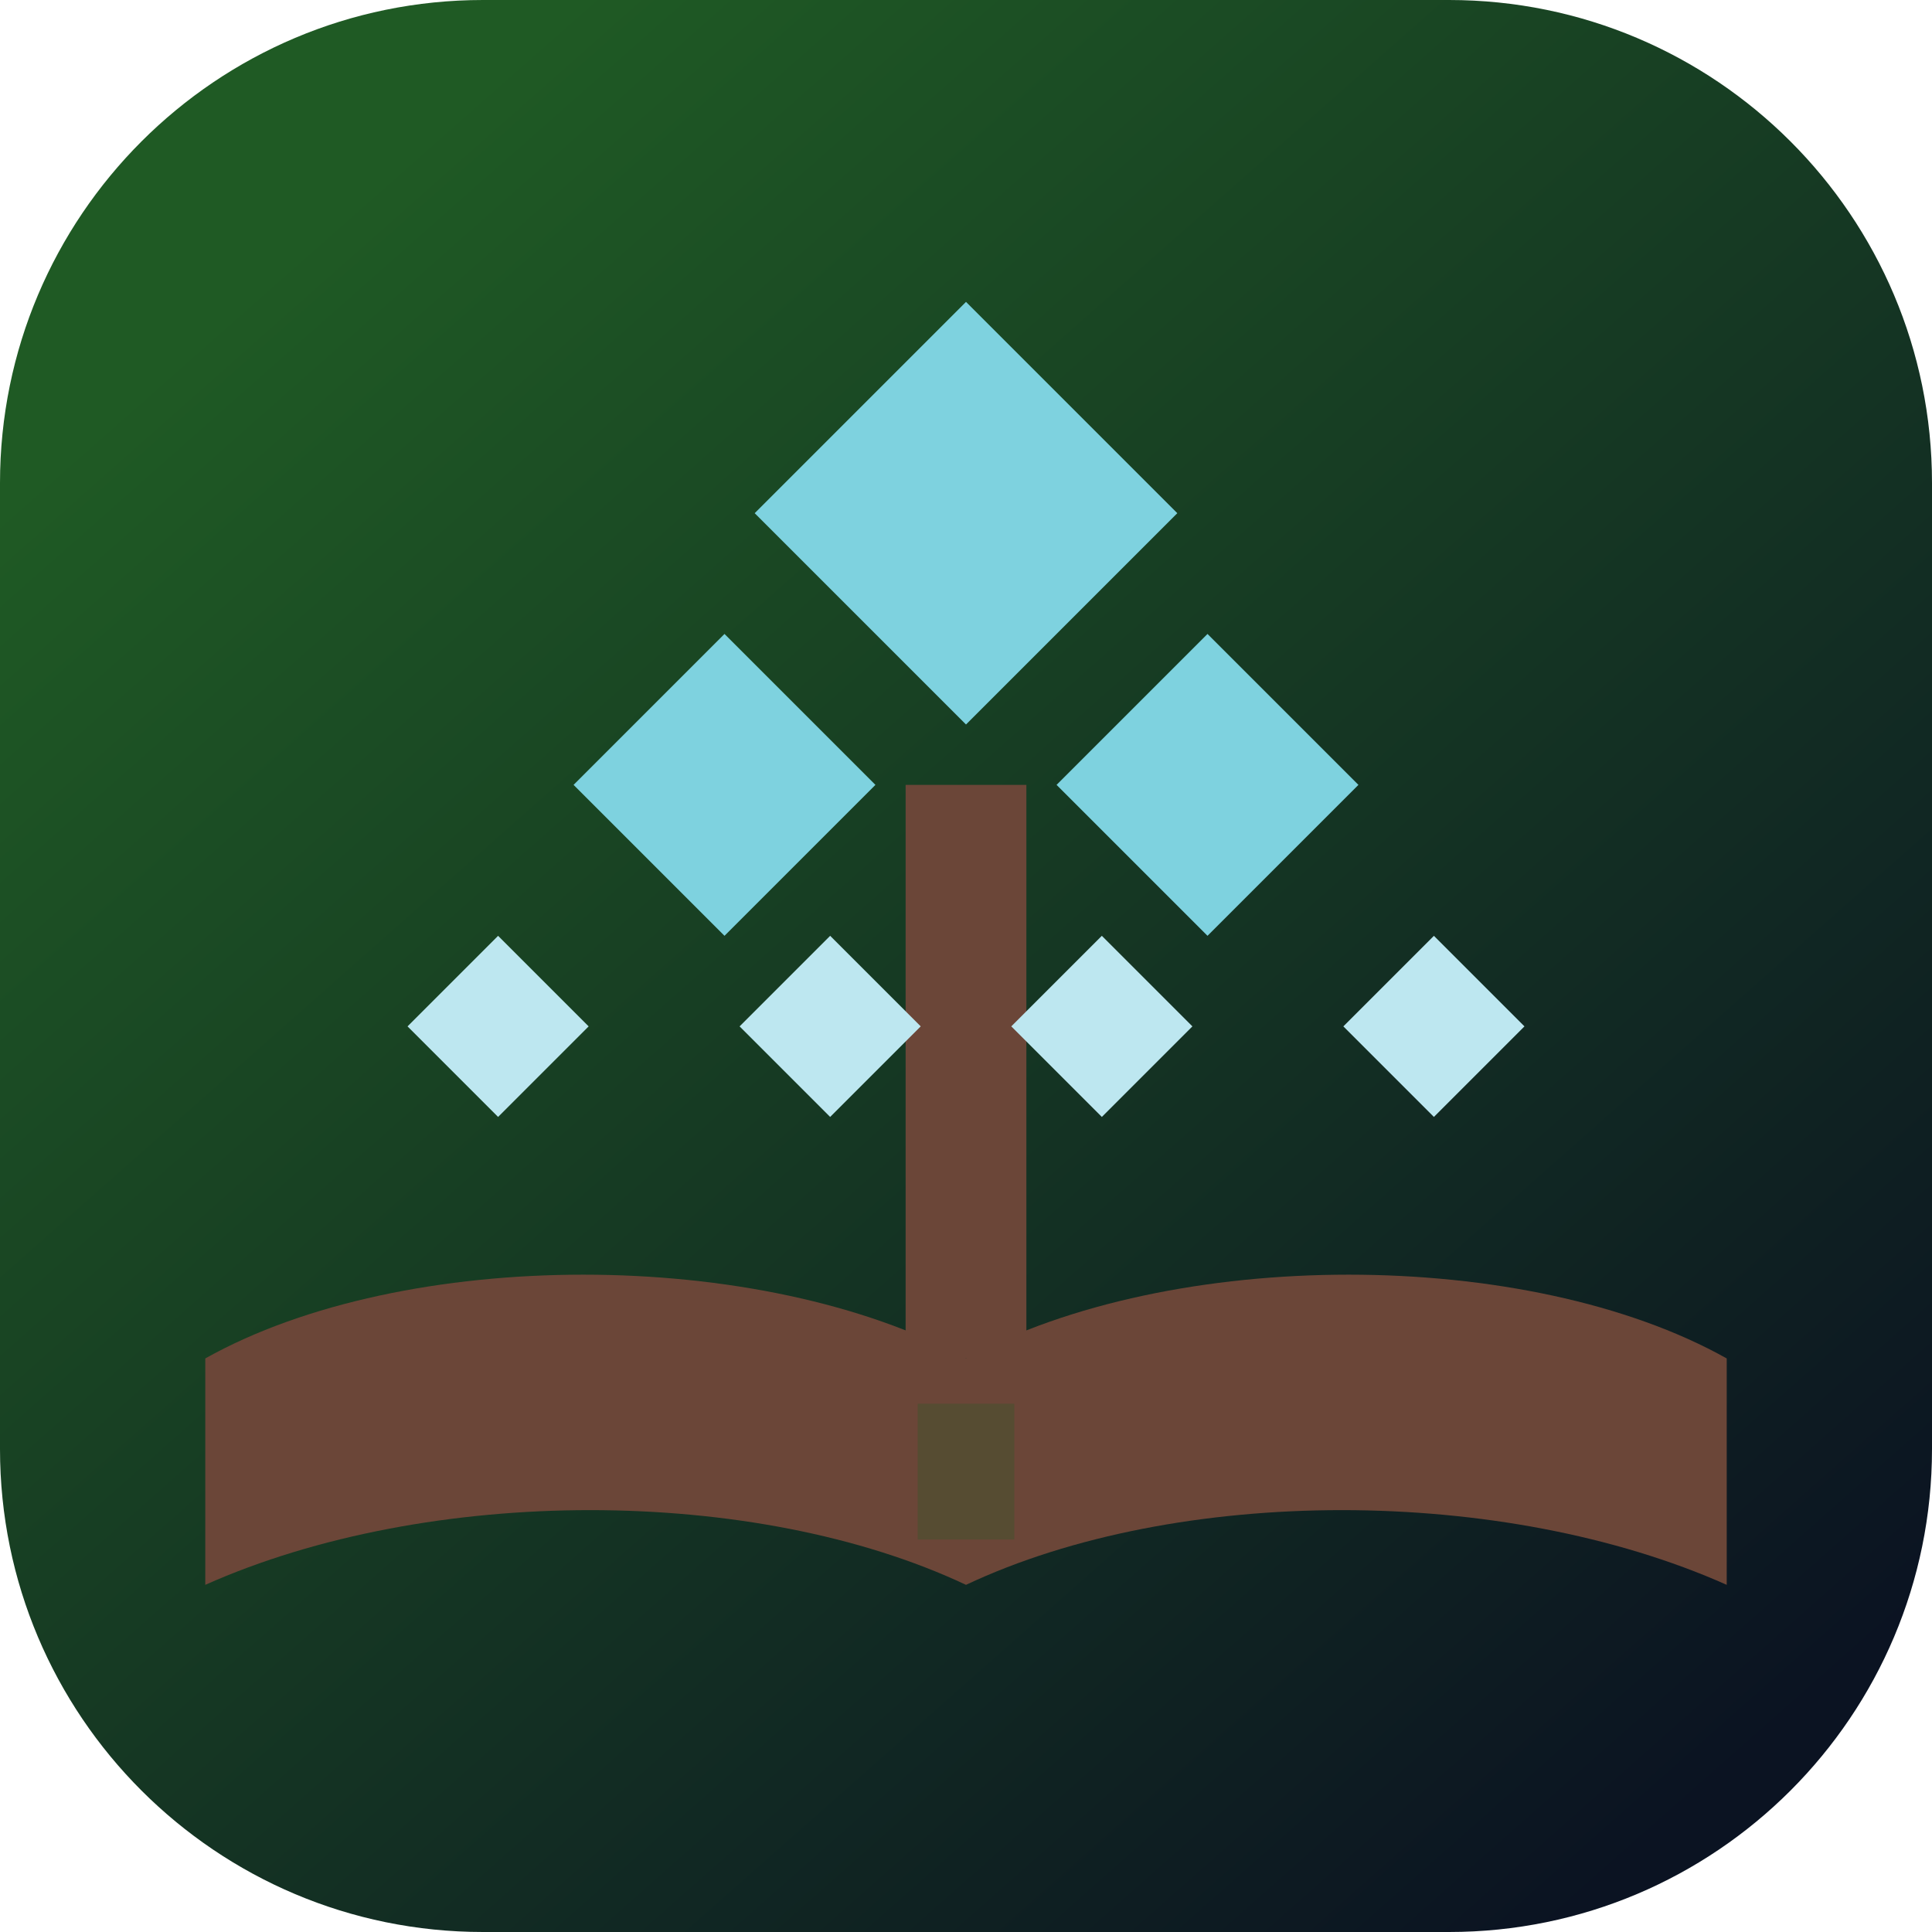
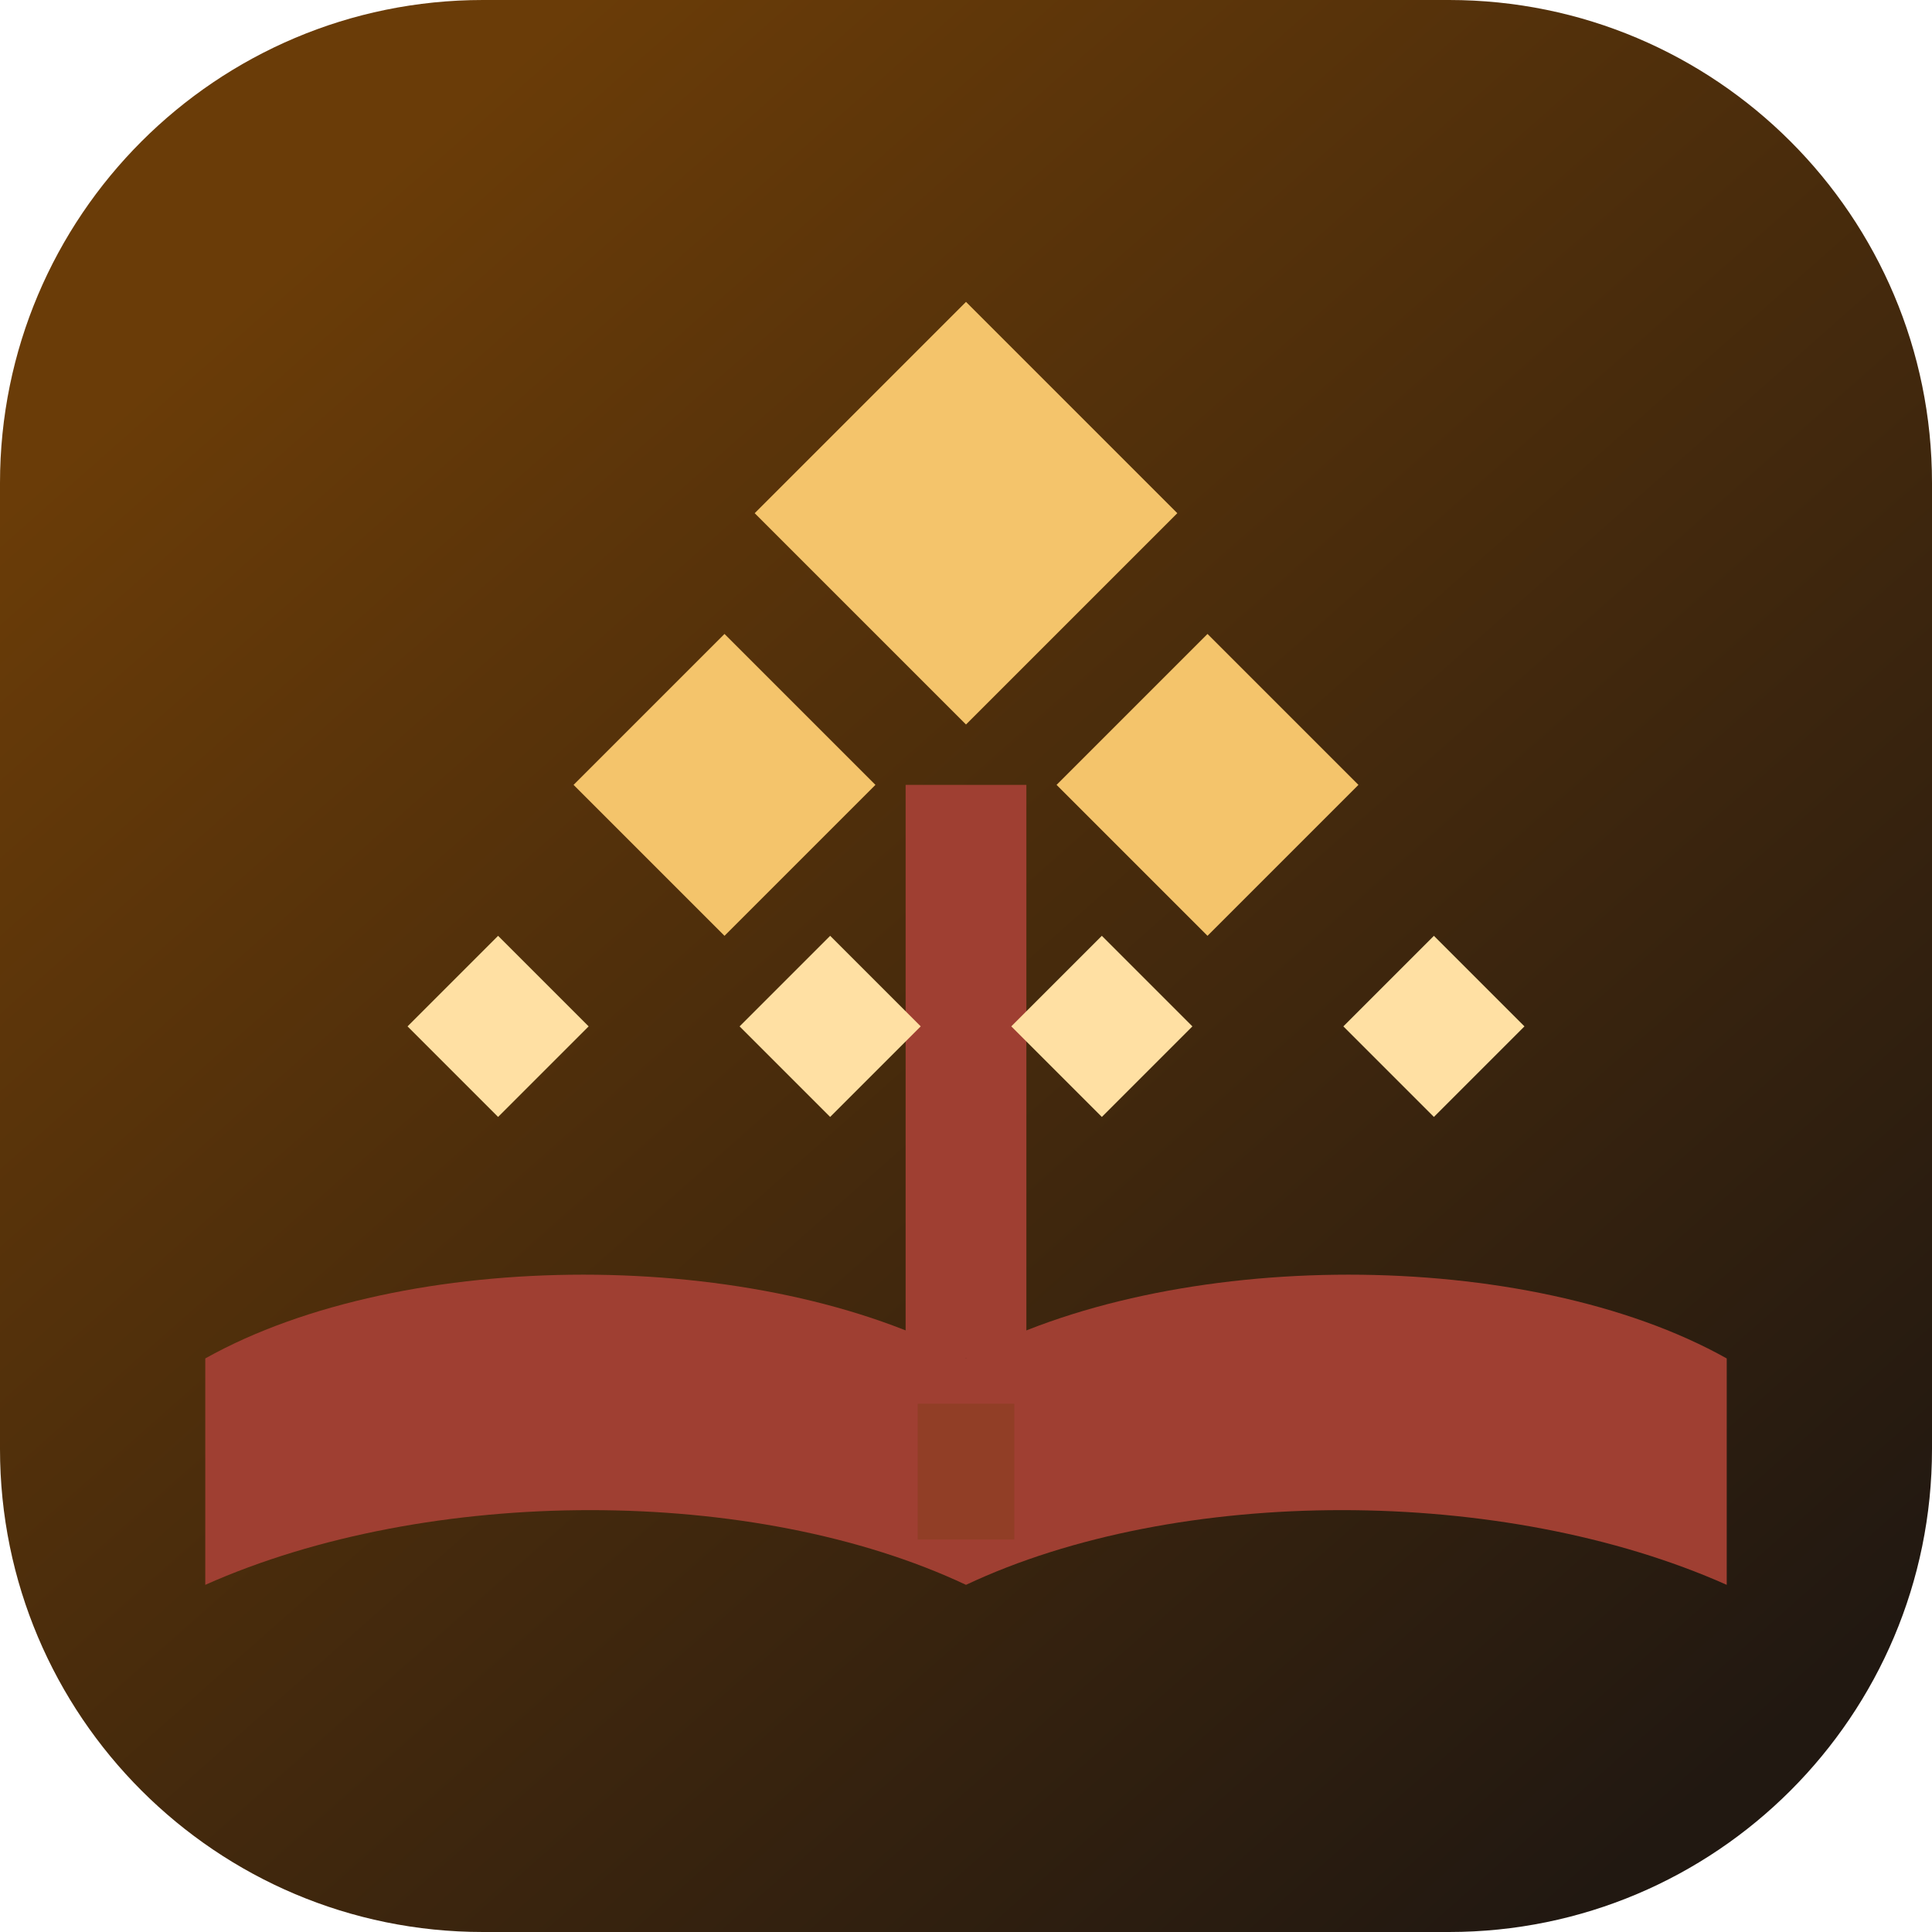
<svg xmlns="http://www.w3.org/2000/svg" viewBox="0 0 64 64" fill="none">
  <defs>
    <linearGradient id="bg" x1="10" y1="8" x2="56" y2="60" gradientUnits="userSpaceOnUse">
-       <stop offset="0" stop-color="#1f5a24" />
-       <stop offset="1" stop-color="#0b1322" />
+       <stop offset="0" stop-color="#6a3c08" />
+       <stop offset="1" stop-color="#211811" />
    </linearGradient>
  </defs>
  <rect width="64" height="64" rx="16" fill="url(#bg)" />
-   <path d="M32 45c-6.8-3.7-18.6-3.7-25.2 0v7.5c7.4-3.3 18.2-3.3 25.2 0 7-3.3 17.8-3.3 25.2 0V45c-6.6-3.7-18.4-3.7-25.2 0Z" fill="#6b4638" />
-   <rect x="30.4" y="46.5" width="3.2" height="4.5" fill="#1f5a24" opacity="0.28" />
-   <rect x="30" y="26" width="4" height="19" fill="#6b4638" />
-   <path d="M32 10 39 17 32 24 25 17 32 10Z" fill="#7ed2df" />
-   <path d="M24 21 29 26 24 31 19 26 24 21Z" fill="#7ed2df" />
-   <path d="M40 21 45 26 40 31 35 26 40 21Z" fill="#7ed2df" />
-   <path d="M16.5 31 19.5 34 16.5 37 13.5 34 16.5 31Z" fill="#bde7f0" />
-   <path d="M27.5 31 30.5 34 27.5 37 24.5 34 27.5 31Z" fill="#bde7f0" />
-   <path d="M36.5 31 39.5 34 36.5 37 33.5 34 36.5 31Z" fill="#bde7f0" />
-   <path d="M47.5 31 50.5 34 47.5 37 44.5 34 47.5 31Z" fill="#bde7f0" />
+   <path d="M32 45c-6.8-3.7-18.6-3.7-25.2 0v7.5c7.4-3.3 18.2-3.3 25.2 0 7-3.3 17.8-3.3 25.2 0V45c-6.6-3.7-18.4-3.7-25.2 0Z" fill="#9f3f32" />
+   <rect x="30.4" y="46.5" width="3.2" height="4.5" fill="#6a3c08" opacity="0.28" />
+   <rect x="30" y="26" width="4" height="19" fill="#9f3f32" />
+   <path d="M32 10 39 17 32 24 25 17 32 10Z" fill="#f4c46b" />
+   <path d="M24 21 29 26 24 31 19 26 24 21Z" fill="#f4c46b" />
+   <path d="M40 21 45 26 40 31 35 26 40 21Z" fill="#f4c46b" />
+   <path d="M16.5 31 19.5 34 16.5 37 13.5 34 16.5 31Z" fill="#ffe0a3" />
+   <path d="M27.5 31 30.5 34 27.5 37 24.5 34 27.5 31Z" fill="#ffe0a3" />
+   <path d="M36.5 31 39.5 34 36.5 37 33.5 34 36.5 31Z" fill="#ffe0a3" />
+   <path d="M47.5 31 50.5 34 47.5 37 44.5 34 47.5 31Z" fill="#ffe0a3" />
</svg>
